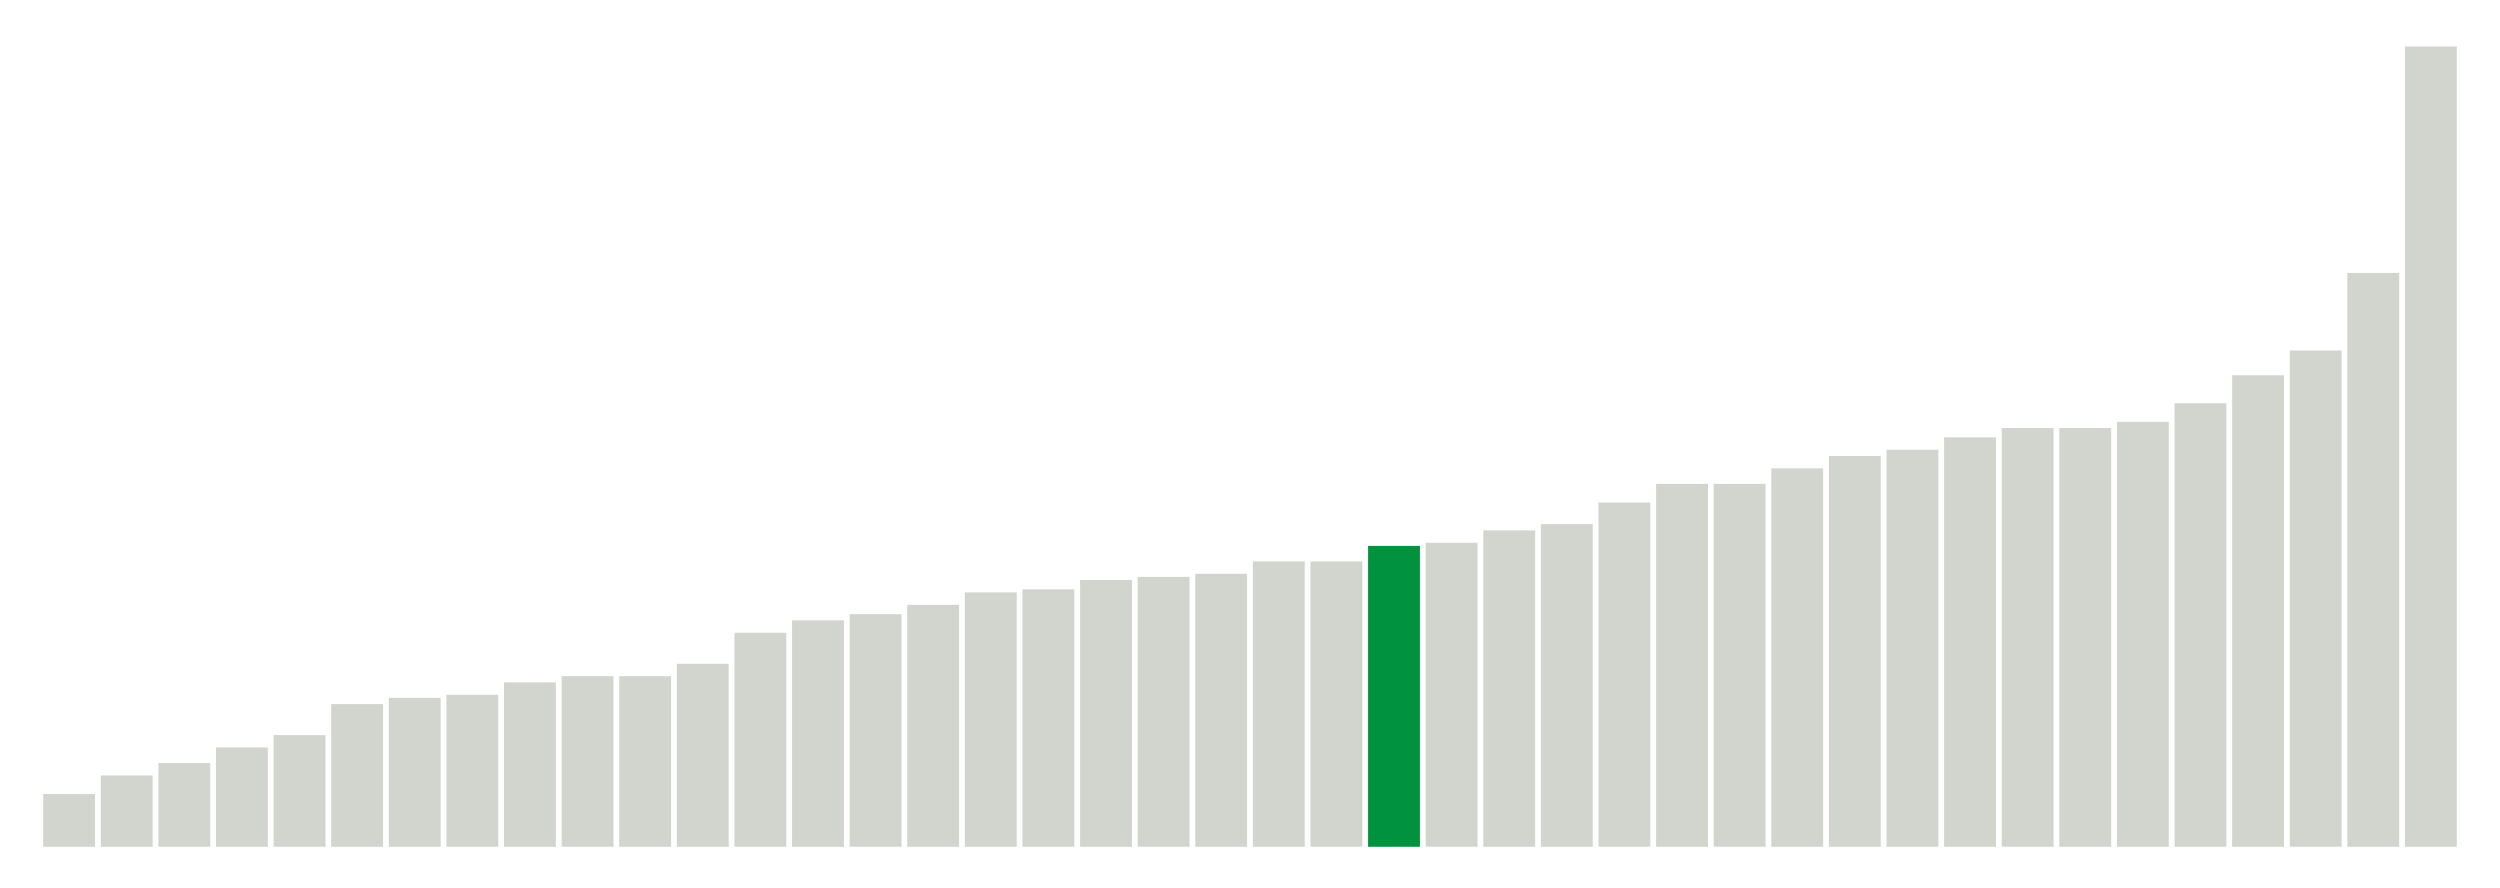
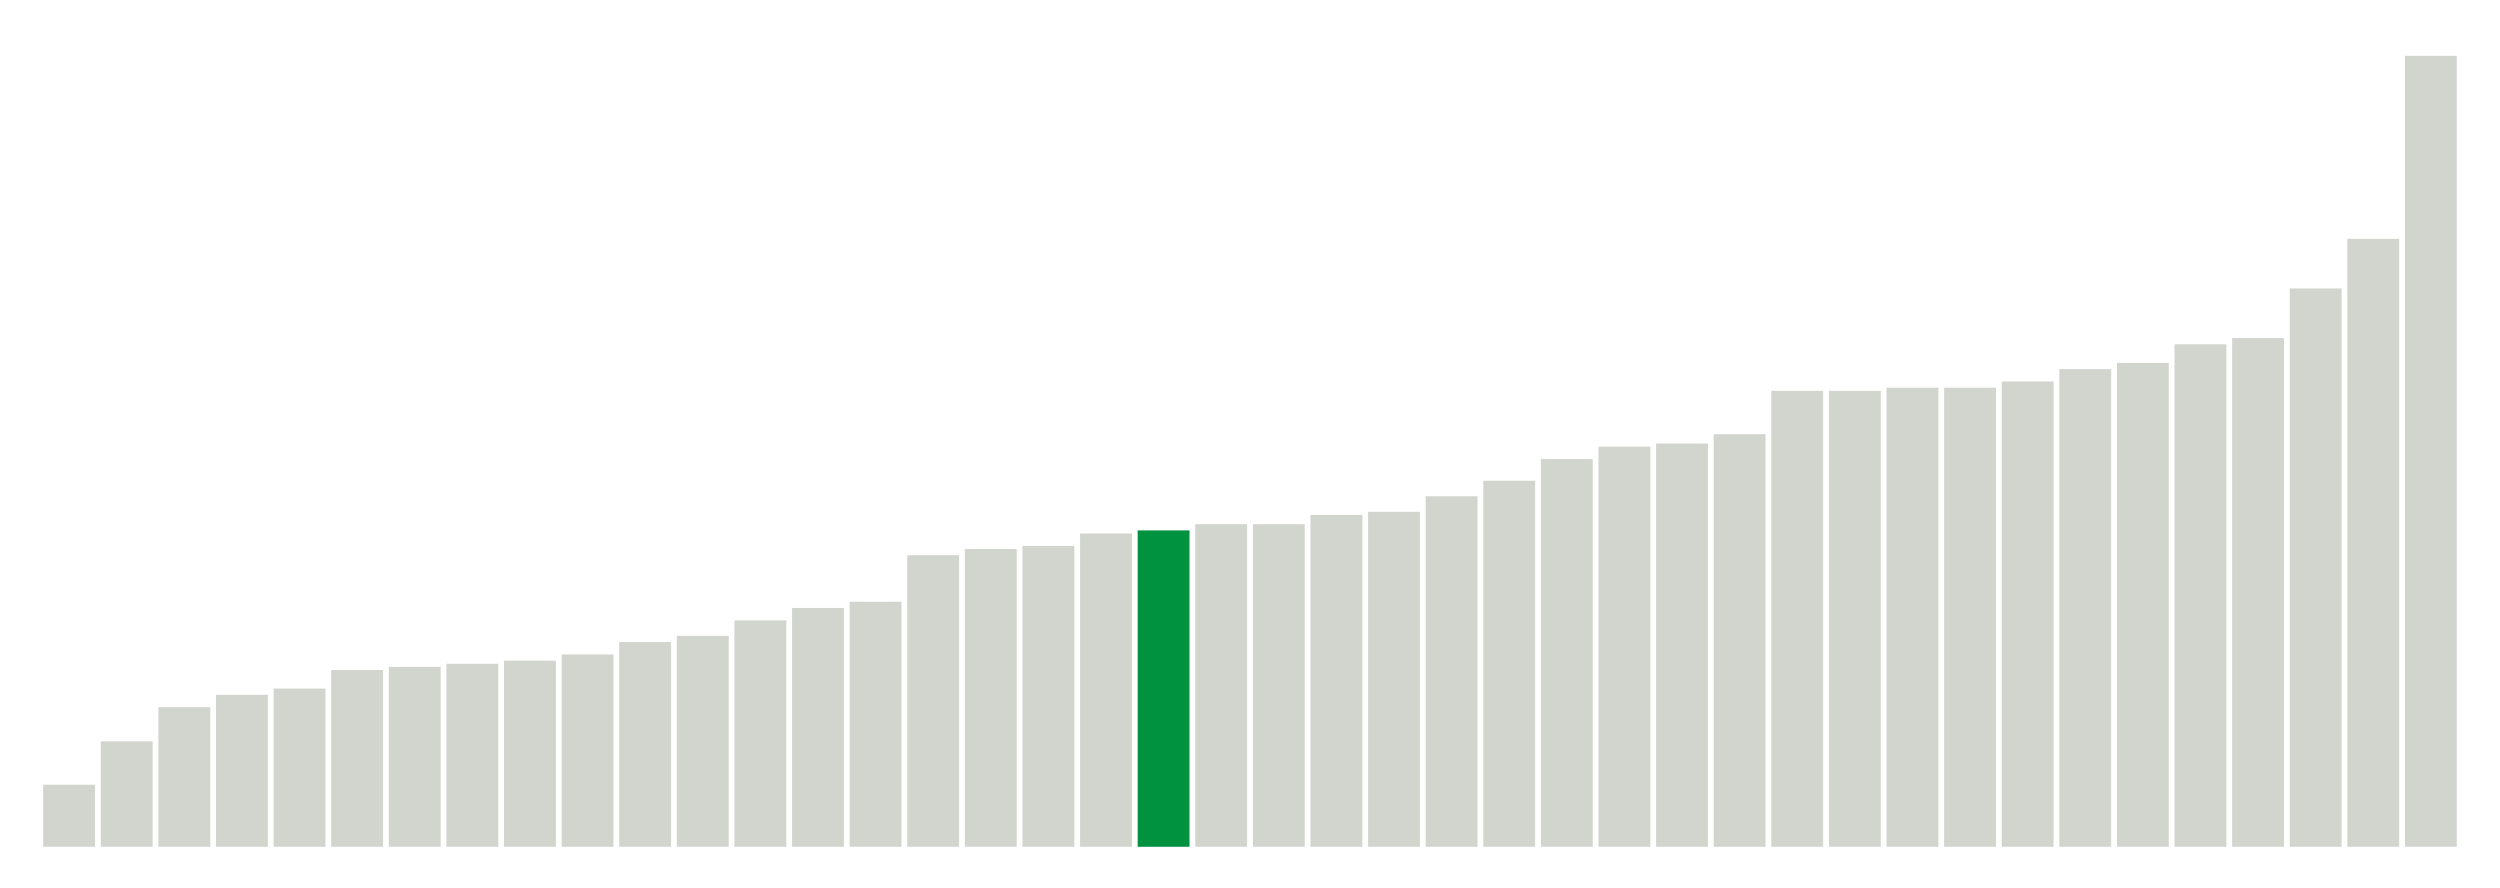
<svg xmlns="http://www.w3.org/2000/svg" version="1.1" class="marks" width="310" height="110">
  <g fill="none" stroke-miterlimit="10" transform="translate(5,5)">
    <g class="mark-group role-frame root" role="graphics-object" aria-roledescription="group mark container">
      <g transform="translate(0,0)">
        <path class="background" aria-hidden="true" d="M0,0h300v100h-300Z" stroke="#ddd" stroke-width="0" />
        <g>
          <g class="mark-rect role-mark marks" role="graphics-object" aria-roledescription="rect mark container">
-             <path aria-label="neighborhood: Lower Manhattan; unmodified_data_value_geo_entity: 1.7" role="graphics-symbol" aria-roledescription="bar" d="M0.357,93.462h6.429v6.538h-6.429Z" fill="#D2D4CE" />
-             <path aria-label="neighborhood: Gramercy Park - Murray Hill; unmodified_data_value_geo_entity: 2.3" role="graphics-symbol" aria-roledescription="bar" d="M7.5,91.154h6.429v8.846h-6.429Z" fill="#D2D4CE" />
-             <path aria-label="neighborhood: Chelsea - Clinton; unmodified_data_value_geo_entity: 2.7" role="graphics-symbol" aria-roledescription="bar" d="M14.643,89.615h6.429v10.385h-6.429Z" fill="#D2D4CE" />
-             <path aria-label="neighborhood: South Beach - Tottenville; unmodified_data_value_geo_entity: 3.2" role="graphics-symbol" aria-roledescription="bar" d="M21.786,87.692h6.429v12.308h-6.429Z" fill="#D2D4CE" />
-             <path aria-label="neighborhood: East Harlem; unmodified_data_value_geo_entity: 3.6" role="graphics-symbol" aria-roledescription="bar" d="M28.929,86.154h6.429v13.846h-6.429Z" fill="#D2D4CE" />
-             <path aria-label="neighborhood: Bayside - Little Neck; unmodified_data_value_geo_entity: 4.6" role="graphics-symbol" aria-roledescription="bar" d="M36.071,82.308h6.429v17.692h-6.429Z" fill="#D2D4CE" />
-             <path aria-label="neighborhood: Kingsbridge - Riverdale; unmodified_data_value_geo_entity: 4.8" role="graphics-symbol" aria-roledescription="bar" d="M43.214,81.538h6.429v18.462h-6.429Z" fill="#D2D4CE" />
-             <path aria-label="neighborhood: Flushing - Clearview; unmodified_data_value_geo_entity: 4.9" role="graphics-symbol" aria-roledescription="bar" d="M50.357,81.154h6.429v18.846h-6.429Z" fill="#D2D4CE" />
-             <path aria-label="neighborhood: Upper East Side; unmodified_data_value_geo_entity: 5.3" role="graphics-symbol" aria-roledescription="bar" d="M57.5,79.615h6.429v20.385h-6.429Z" fill="#D2D4CE" />
-             <path aria-label="neighborhood: Greenwich Village - SoHo; unmodified_data_value_geo_entity: 5.5" role="graphics-symbol" aria-roledescription="bar" d="M64.643,78.846h6.429v21.154h-6.429Z" fill="#D2D4CE" />
-             <path aria-label="neighborhood: Fresh Meadows; unmodified_data_value_geo_entity: 5.5" role="graphics-symbol" aria-roledescription="bar" d="M71.786,78.846h6.429v21.154h-6.429Z" fill="#D2D4CE" />
-             <path aria-label="neighborhood: Willowbrook; unmodified_data_value_geo_entity: 5.9" role="graphics-symbol" aria-roledescription="bar" d="M78.929,77.308h6.429v22.692h-6.429Z" fill="#D2D4CE" />
-             <path aria-label="neighborhood: Union Square - Lower East Side; unmodified_data_value_geo_entity: 6.9" role="graphics-symbol" aria-roledescription="bar" d="M86.071,73.462h6.429v26.538h-6.429Z" fill="#D2D4CE" />
-             <path aria-label="neighborhood: Upper West Side; unmodified_data_value_geo_entity: 7.3" role="graphics-symbol" aria-roledescription="bar" d="M93.214,71.923h6.429v28.077h-6.429Z" fill="#D2D4CE" />
-             <path aria-label="neighborhood: Canarsie - Flatlands; unmodified_data_value_geo_entity: 7.5" role="graphics-symbol" aria-roledescription="bar" d="M100.357,71.154h6.429v28.846h-6.429Z" fill="#D2D4CE" />
-             <path aria-label="neighborhood: Central Harlem - Morningside Heights; unmodified_data_value_geo_entity: 7.8" role="graphics-symbol" aria-roledescription="bar" d="M107.5,70h6.429v30h-6.429Z" fill="#D2D4CE" />
-             <path aria-label="neighborhood: Long Island City - Astoria; unmodified_data_value_geo_entity: 8.2" role="graphics-symbol" aria-roledescription="bar" d="M114.643,68.462h6.429v31.538h-6.429Z" fill="#D2D4CE" />
-             <path aria-label="neighborhood: Hunts Point - Mott Haven; unmodified_data_value_geo_entity: 8.3" role="graphics-symbol" aria-roledescription="bar" d="M121.786,68.077h6.429v31.923h-6.429Z" fill="#D2D4CE" />
-             <path aria-label="neighborhood: Washington Heights; unmodified_data_value_geo_entity: 8.6" role="graphics-symbol" aria-roledescription="bar" d="M128.929,66.923h6.429v33.077h-6.429Z" fill="#D2D4CE" />
-             <path aria-label="neighborhood: Ridgewood - Forest Hills; unmodified_data_value_geo_entity: 8.7" role="graphics-symbol" aria-roledescription="bar" d="M136.071,66.538h6.429v33.462h-6.429Z" fill="#D2D4CE" />
-             <path aria-label="neighborhood: Rockaways; unmodified_data_value_geo_entity: 8.8" role="graphics-symbol" aria-roledescription="bar" d="M143.214,66.154h6.429v33.846h-6.429Z" fill="#D2D4CE" />
-             <path aria-label="neighborhood: High Bridge - Morrisania; unmodified_data_value_geo_entity: 9.2" role="graphics-symbol" aria-roledescription="bar" d="M150.357,64.615h6.429v35.385h-6.429Z" fill="#D2D4CE" />
-             <path aria-label="neighborhood: Sunset Park; unmodified_data_value_geo_entity: 9.2" role="graphics-symbol" aria-roledescription="bar" d="M157.5,64.615h6.429v35.385h-6.429Z" fill="#D2D4CE" />
-             <path aria-label="neighborhood: Pelham - Throgs Neck; unmodified_data_value_geo_entity: 9.7" role="graphics-symbol" aria-roledescription="bar" d="M164.643,62.692h6.429v37.308h-6.429Z" fill="#00923E" />
-             <path aria-label="neighborhood: East New York; unmodified_data_value_geo_entity: 9.8" role="graphics-symbol" aria-roledescription="bar" d="M171.786,62.308h6.429v37.692h-6.429Z" fill="#D2D4CE" />
-             <path aria-label="neighborhood: Downtown - Heights - Slope; unmodified_data_value_geo_entity: 10.2" role="graphics-symbol" aria-roledescription="bar" d="M178.929,60.769h6.429v39.231h-6.429Z" fill="#D2D4CE" />
-             <path aria-label="neighborhood: Crotona -Tremont; unmodified_data_value_geo_entity: 10.4" role="graphics-symbol" aria-roledescription="bar" d="M186.071,60h6.429v40h-6.429Z" fill="#D2D4CE" />
-             <path aria-label="neighborhood: Jamaica; unmodified_data_value_geo_entity: 11.1" role="graphics-symbol" aria-roledescription="bar" d="M193.214,57.308h6.429v42.692h-6.429Z" fill="#D2D4CE" />
-             <path aria-label="neighborhood: Fordham - Bronx Pk; unmodified_data_value_geo_entity: 11.7" role="graphics-symbol" aria-roledescription="bar" d="M200.357,55h6.429v45h-6.429Z" fill="#D2D4CE" />
-             <path aria-label="neighborhood: Southeast Queens; unmodified_data_value_geo_entity: 11.7" role="graphics-symbol" aria-roledescription="bar" d="M207.5,55h6.429v45h-6.429Z" fill="#D2D4CE" />
-             <path aria-label="neighborhood: Northeast Bronx; unmodified_data_value_geo_entity: 12.2" role="graphics-symbol" aria-roledescription="bar" d="M214.643,53.077h6.429v46.923h-6.429Z" fill="#D2D4CE" />
-             <path aria-label="neighborhood: West Queens; unmodified_data_value_geo_entity: 12.6" role="graphics-symbol" aria-roledescription="bar" d="M221.786,51.538h6.429v48.462h-6.429Z" fill="#D2D4CE" />
-             <path aria-label="neighborhood: Bensonhurst - Bay Ridge; unmodified_data_value_geo_entity: 12.8" role="graphics-symbol" aria-roledescription="bar" d="M228.929,50.769h6.429v49.231h-6.429Z" fill="#D2D4CE" />
-             <path aria-label="neighborhood: Coney Island - Sheepshead Bay; unmodified_data_value_geo_entity: 13.2" role="graphics-symbol" aria-roledescription="bar" d="M236.071,49.231h6.429v50.769h-6.429Z" fill="#D2D4CE" />
-             <path aria-label="neighborhood: East Flatbush - Flatbush; unmodified_data_value_geo_entity: 13.5" role="graphics-symbol" aria-roledescription="bar" d="M243.214,48.077h6.429v51.923h-6.429Z" fill="#D2D4CE" />
-             <path aria-label="neighborhood: Stapleton - St. George; unmodified_data_value_geo_entity: 13.5" role="graphics-symbol" aria-roledescription="bar" d="M250.357,48.077h6.429v51.923h-6.429Z" fill="#D2D4CE" />
-             <path aria-label="neighborhood: Port Richmond; unmodified_data_value_geo_entity: 13.7" role="graphics-symbol" aria-roledescription="bar" d="M257.5,47.308h6.429v52.692h-6.429Z" fill="#D2D4CE" />
-             <path aria-label="neighborhood: Southwest Queens; unmodified_data_value_geo_entity: 14.3" role="graphics-symbol" aria-roledescription="bar" d="M264.643,45h6.429v55h-6.429Z" fill="#D2D4CE" />
-             <path aria-label="neighborhood: Williamsburg - Bushwick; unmodified_data_value_geo_entity: 15.2" role="graphics-symbol" aria-roledescription="bar" d="M271.786,41.538h6.429v58.462h-6.429Z" fill="#D2D4CE" />
-             <path aria-label="neighborhood: Bedford Stuyvesant - Crown Heights; unmodified_data_value_geo_entity: 16" role="graphics-symbol" aria-roledescription="bar" d="M278.929,38.462h6.429v61.538h-6.429Z" fill="#D2D4CE" />
-             <path aria-label="neighborhood: Borough Park; unmodified_data_value_geo_entity: 18.5" role="graphics-symbol" aria-roledescription="bar" d="M286.071,28.846h6.429v71.154h-6.429Z" fill="#D2D4CE" />
-             <path aria-label="neighborhood: Greenpoint; unmodified_data_value_geo_entity: 25.8" role="graphics-symbol" aria-roledescription="bar" d="M293.214,0.769h6.429v99.231h-6.429Z" fill="#D2D4CE" />
+             <path aria-label="neighborhood: Upper East Side; unmodified_data_value_geo_entity: 2" role="graphics-symbol" aria-roledescription="bar" d="M0.357,92.308h6.429v7.692h-6.429Z" fill="#D2D4CE" />
+             <path aria-label="neighborhood: Bayside - Little Neck; unmodified_data_value_geo_entity: 3.4" role="graphics-symbol" aria-roledescription="bar" d="M7.5,86.923h6.429v13.077h-6.429Z" fill="#D2D4CE" />
+             <path aria-label="neighborhood: Union Square - Lower East Side; unmodified_data_value_geo_entity: 4.5" role="graphics-symbol" aria-roledescription="bar" d="M14.643,82.692h6.429v17.308h-6.429Z" fill="#D2D4CE" />
+             <path aria-label="neighborhood: Kingsbridge - Riverdale; unmodified_data_value_geo_entity: 4.9" role="graphics-symbol" aria-roledescription="bar" d="M21.786,81.154h6.429v18.846h-6.429Z" fill="#D2D4CE" />
+             <path aria-label="neighborhood: South Beach - Tottenville; unmodified_data_value_geo_entity: 5.1" role="graphics-symbol" aria-roledescription="bar" d="M28.929,80.385h6.429v19.615h-6.429Z" fill="#D2D4CE" />
+             <path aria-label="neighborhood: Willowbrook; unmodified_data_value_geo_entity: 5.7" role="graphics-symbol" aria-roledescription="bar" d="M36.071,78.077h6.429v21.923h-6.429Z" fill="#D2D4CE" />
+             <path aria-label="neighborhood: Lower Manhattan; unmodified_data_value_geo_entity: 5.8" role="graphics-symbol" aria-roledescription="bar" d="M43.214,77.692h6.429v22.308h-6.429Z" fill="#D2D4CE" />
+             <path aria-label="neighborhood: East Harlem; unmodified_data_value_geo_entity: 5.9" role="graphics-symbol" aria-roledescription="bar" d="M50.357,77.308h6.429v22.692h-6.429Z" fill="#D2D4CE" />
+             <path aria-label="neighborhood: Canarsie - Flatlands; unmodified_data_value_geo_entity: 6" role="graphics-symbol" aria-roledescription="bar" d="M57.5,76.923h6.429v23.077h-6.429Z" fill="#D2D4CE" />
+             <path aria-label="neighborhood: Fresh Meadows; unmodified_data_value_geo_entity: 6.2" role="graphics-symbol" aria-roledescription="bar" d="M64.643,76.154h6.429v23.846h-6.429Z" fill="#D2D4CE" />
+             <path aria-label="neighborhood: Upper West Side; unmodified_data_value_geo_entity: 6.6" role="graphics-symbol" aria-roledescription="bar" d="M71.786,74.615h6.429v25.385h-6.429Z" fill="#D2D4CE" />
+             <path aria-label="neighborhood: Greenwich Village - SoHo; unmodified_data_value_geo_entity: 6.8" role="graphics-symbol" aria-roledescription="bar" d="M78.929,73.846h6.429v26.154h-6.429Z" fill="#D2D4CE" />
+             <path aria-label="neighborhood: Ridgewood - Forest Hills; unmodified_data_value_geo_entity: 7.3" role="graphics-symbol" aria-roledescription="bar" d="M86.071,71.923h6.429v28.077h-6.429Z" fill="#D2D4CE" />
+             <path aria-label="neighborhood: Flushing - Clearview; unmodified_data_value_geo_entity: 7.7" role="graphics-symbol" aria-roledescription="bar" d="M93.214,70.385h6.429v29.615h-6.429Z" fill="#D2D4CE" />
+             <path aria-label="neighborhood: Washington Heights; unmodified_data_value_geo_entity: 7.9" role="graphics-symbol" aria-roledescription="bar" d="M100.357,69.615h6.429v30.385h-6.429Z" fill="#D2D4CE" />
+             <path aria-label="neighborhood: Sunset Park; unmodified_data_value_geo_entity: 9.4" role="graphics-symbol" aria-roledescription="bar" d="M107.5,63.846h6.429v36.154h-6.429Z" fill="#D2D4CE" />
+             <path aria-label="neighborhood: High Bridge - Morrisania; unmodified_data_value_geo_entity: 9.6" role="graphics-symbol" aria-roledescription="bar" d="M114.643,63.077h6.429v36.923h-6.429Z" fill="#D2D4CE" />
+             <path aria-label="neighborhood: Bensonhurst - Bay Ridge; unmodified_data_value_geo_entity: 9.7" role="graphics-symbol" aria-roledescription="bar" d="M121.786,62.692h6.429v37.308h-6.429Z" fill="#D2D4CE" />
+             <path aria-label="neighborhood: Long Island City - Astoria; unmodified_data_value_geo_entity: 10.1" role="graphics-symbol" aria-roledescription="bar" d="M128.929,61.154h6.429v38.846h-6.429Z" fill="#D2D4CE" />
+             <path aria-label="neighborhood: Pelham - Throgs Neck; unmodified_data_value_geo_entity: 10.2" role="graphics-symbol" aria-roledescription="bar" d="M136.071,60.769h6.429v39.231h-6.429Z" fill="#00923E" />
+             <path aria-label="neighborhood: Coney Island - Sheepshead Bay; unmodified_data_value_geo_entity: 10.4" role="graphics-symbol" aria-roledescription="bar" d="M143.214,60h6.429v40h-6.429Z" fill="#D2D4CE" />
+             <path aria-label="neighborhood: Chelsea - Clinton; unmodified_data_value_geo_entity: 10.4" role="graphics-symbol" aria-roledescription="bar" d="M150.357,60h6.429v40h-6.429Z" fill="#D2D4CE" />
+             <path aria-label="neighborhood: Hunts Point - Mott Haven; unmodified_data_value_geo_entity: 10.7" role="graphics-symbol" aria-roledescription="bar" d="M157.5,58.846h6.429v41.154h-6.429Z" fill="#D2D4CE" />
+             <path aria-label="neighborhood: Downtown - Heights - Slope; unmodified_data_value_geo_entity: 10.8" role="graphics-symbol" aria-roledescription="bar" d="M164.643,58.462h6.429v41.538h-6.429Z" fill="#D2D4CE" />
+             <path aria-label="neighborhood: Crotona -Tremont; unmodified_data_value_geo_entity: 11.3" role="graphics-symbol" aria-roledescription="bar" d="M171.786,56.538h6.429v43.462h-6.429Z" fill="#D2D4CE" />
+             <path aria-label="neighborhood: Rockaways; unmodified_data_value_geo_entity: 11.8" role="graphics-symbol" aria-roledescription="bar" d="M178.929,54.615h6.429v45.385h-6.429Z" fill="#D2D4CE" />
+             <path aria-label="neighborhood: Northeast Bronx; unmodified_data_value_geo_entity: 12.5" role="graphics-symbol" aria-roledescription="bar" d="M186.071,51.923h6.429v48.077h-6.429Z" fill="#D2D4CE" />
+             <path aria-label="neighborhood: Jamaica; unmodified_data_value_geo_entity: 12.9" role="graphics-symbol" aria-roledescription="bar" d="M193.214,50.385h6.429v49.615h-6.429Z" fill="#D2D4CE" />
+             <path aria-label="neighborhood: Southeast Queens; unmodified_data_value_geo_entity: 13" role="graphics-symbol" aria-roledescription="bar" d="M200.357,50h6.429v50h-6.429Z" fill="#D2D4CE" />
+             <path aria-label="neighborhood: Gramercy Park - Murray Hill; unmodified_data_value_geo_entity: 13.3" role="graphics-symbol" aria-roledescription="bar" d="M207.5,48.846h6.429v51.154h-6.429Z" fill="#D2D4CE" />
+             <path aria-label="neighborhood: Fordham - Bronx Pk; unmodified_data_value_geo_entity: 14.7" role="graphics-symbol" aria-roledescription="bar" d="M214.643,43.462h6.429v56.538h-6.429Z" fill="#D2D4CE" />
+             <path aria-label="neighborhood: Central Harlem - Morningside Heights; unmodified_data_value_geo_entity: 14.7" role="graphics-symbol" aria-roledescription="bar" d="M221.786,43.462h6.429v56.538h-6.429Z" fill="#D2D4CE" />
+             <path aria-label="neighborhood: East Flatbush - Flatbush; unmodified_data_value_geo_entity: 14.8" role="graphics-symbol" aria-roledescription="bar" d="M228.929,43.077h6.429v56.923h-6.429Z" fill="#D2D4CE" />
+             <path aria-label="neighborhood: Williamsburg - Bushwick; unmodified_data_value_geo_entity: 14.8" role="graphics-symbol" aria-roledescription="bar" d="M236.071,43.077h6.429v56.923h-6.429Z" fill="#D2D4CE" />
+             <path aria-label="neighborhood: Bedford Stuyvesant - Crown Heights; unmodified_data_value_geo_entity: 15" role="graphics-symbol" aria-roledescription="bar" d="M243.214,42.308h6.429v57.692h-6.429Z" fill="#D2D4CE" />
+             <path aria-label="neighborhood: West Queens; unmodified_data_value_geo_entity: 15.4" role="graphics-symbol" aria-roledescription="bar" d="M250.357,40.769h6.429v59.231h-6.429Z" fill="#D2D4CE" />
+             <path aria-label="neighborhood: Southwest Queens; unmodified_data_value_geo_entity: 15.6" role="graphics-symbol" aria-roledescription="bar" d="M257.5,40h6.429v60h-6.429Z" fill="#D2D4CE" />
+             <path aria-label="neighborhood: Stapleton - St. George; unmodified_data_value_geo_entity: 16.2" role="graphics-symbol" aria-roledescription="bar" d="M264.643,37.692h6.429v62.308h-6.429Z" fill="#D2D4CE" />
+             <path aria-label="neighborhood: East New York; unmodified_data_value_geo_entity: 16.4" role="graphics-symbol" aria-roledescription="bar" d="M271.786,36.923h6.429v63.077h-6.429Z" fill="#D2D4CE" />
+             <path aria-label="neighborhood: Port Richmond; unmodified_data_value_geo_entity: 18" role="graphics-symbol" aria-roledescription="bar" d="M278.929,30.769h6.429v69.231h-6.429Z" fill="#D2D4CE" />
+             <path aria-label="neighborhood: Borough Park; unmodified_data_value_geo_entity: 19.6" role="graphics-symbol" aria-roledescription="bar" d="M286.071,24.615h6.429v75.385h-6.429Z" fill="#D2D4CE" />
+             <path aria-label="neighborhood: Greenpoint; unmodified_data_value_geo_entity: 25.5" role="graphics-symbol" aria-roledescription="bar" d="M293.214,1.923h6.429v98.077h-6.429Z" fill="#D2D4CE" />
          </g>
        </g>
        <path class="foreground" aria-hidden="true" d="" display="none" />
      </g>
    </g>
  </g>
</svg>
